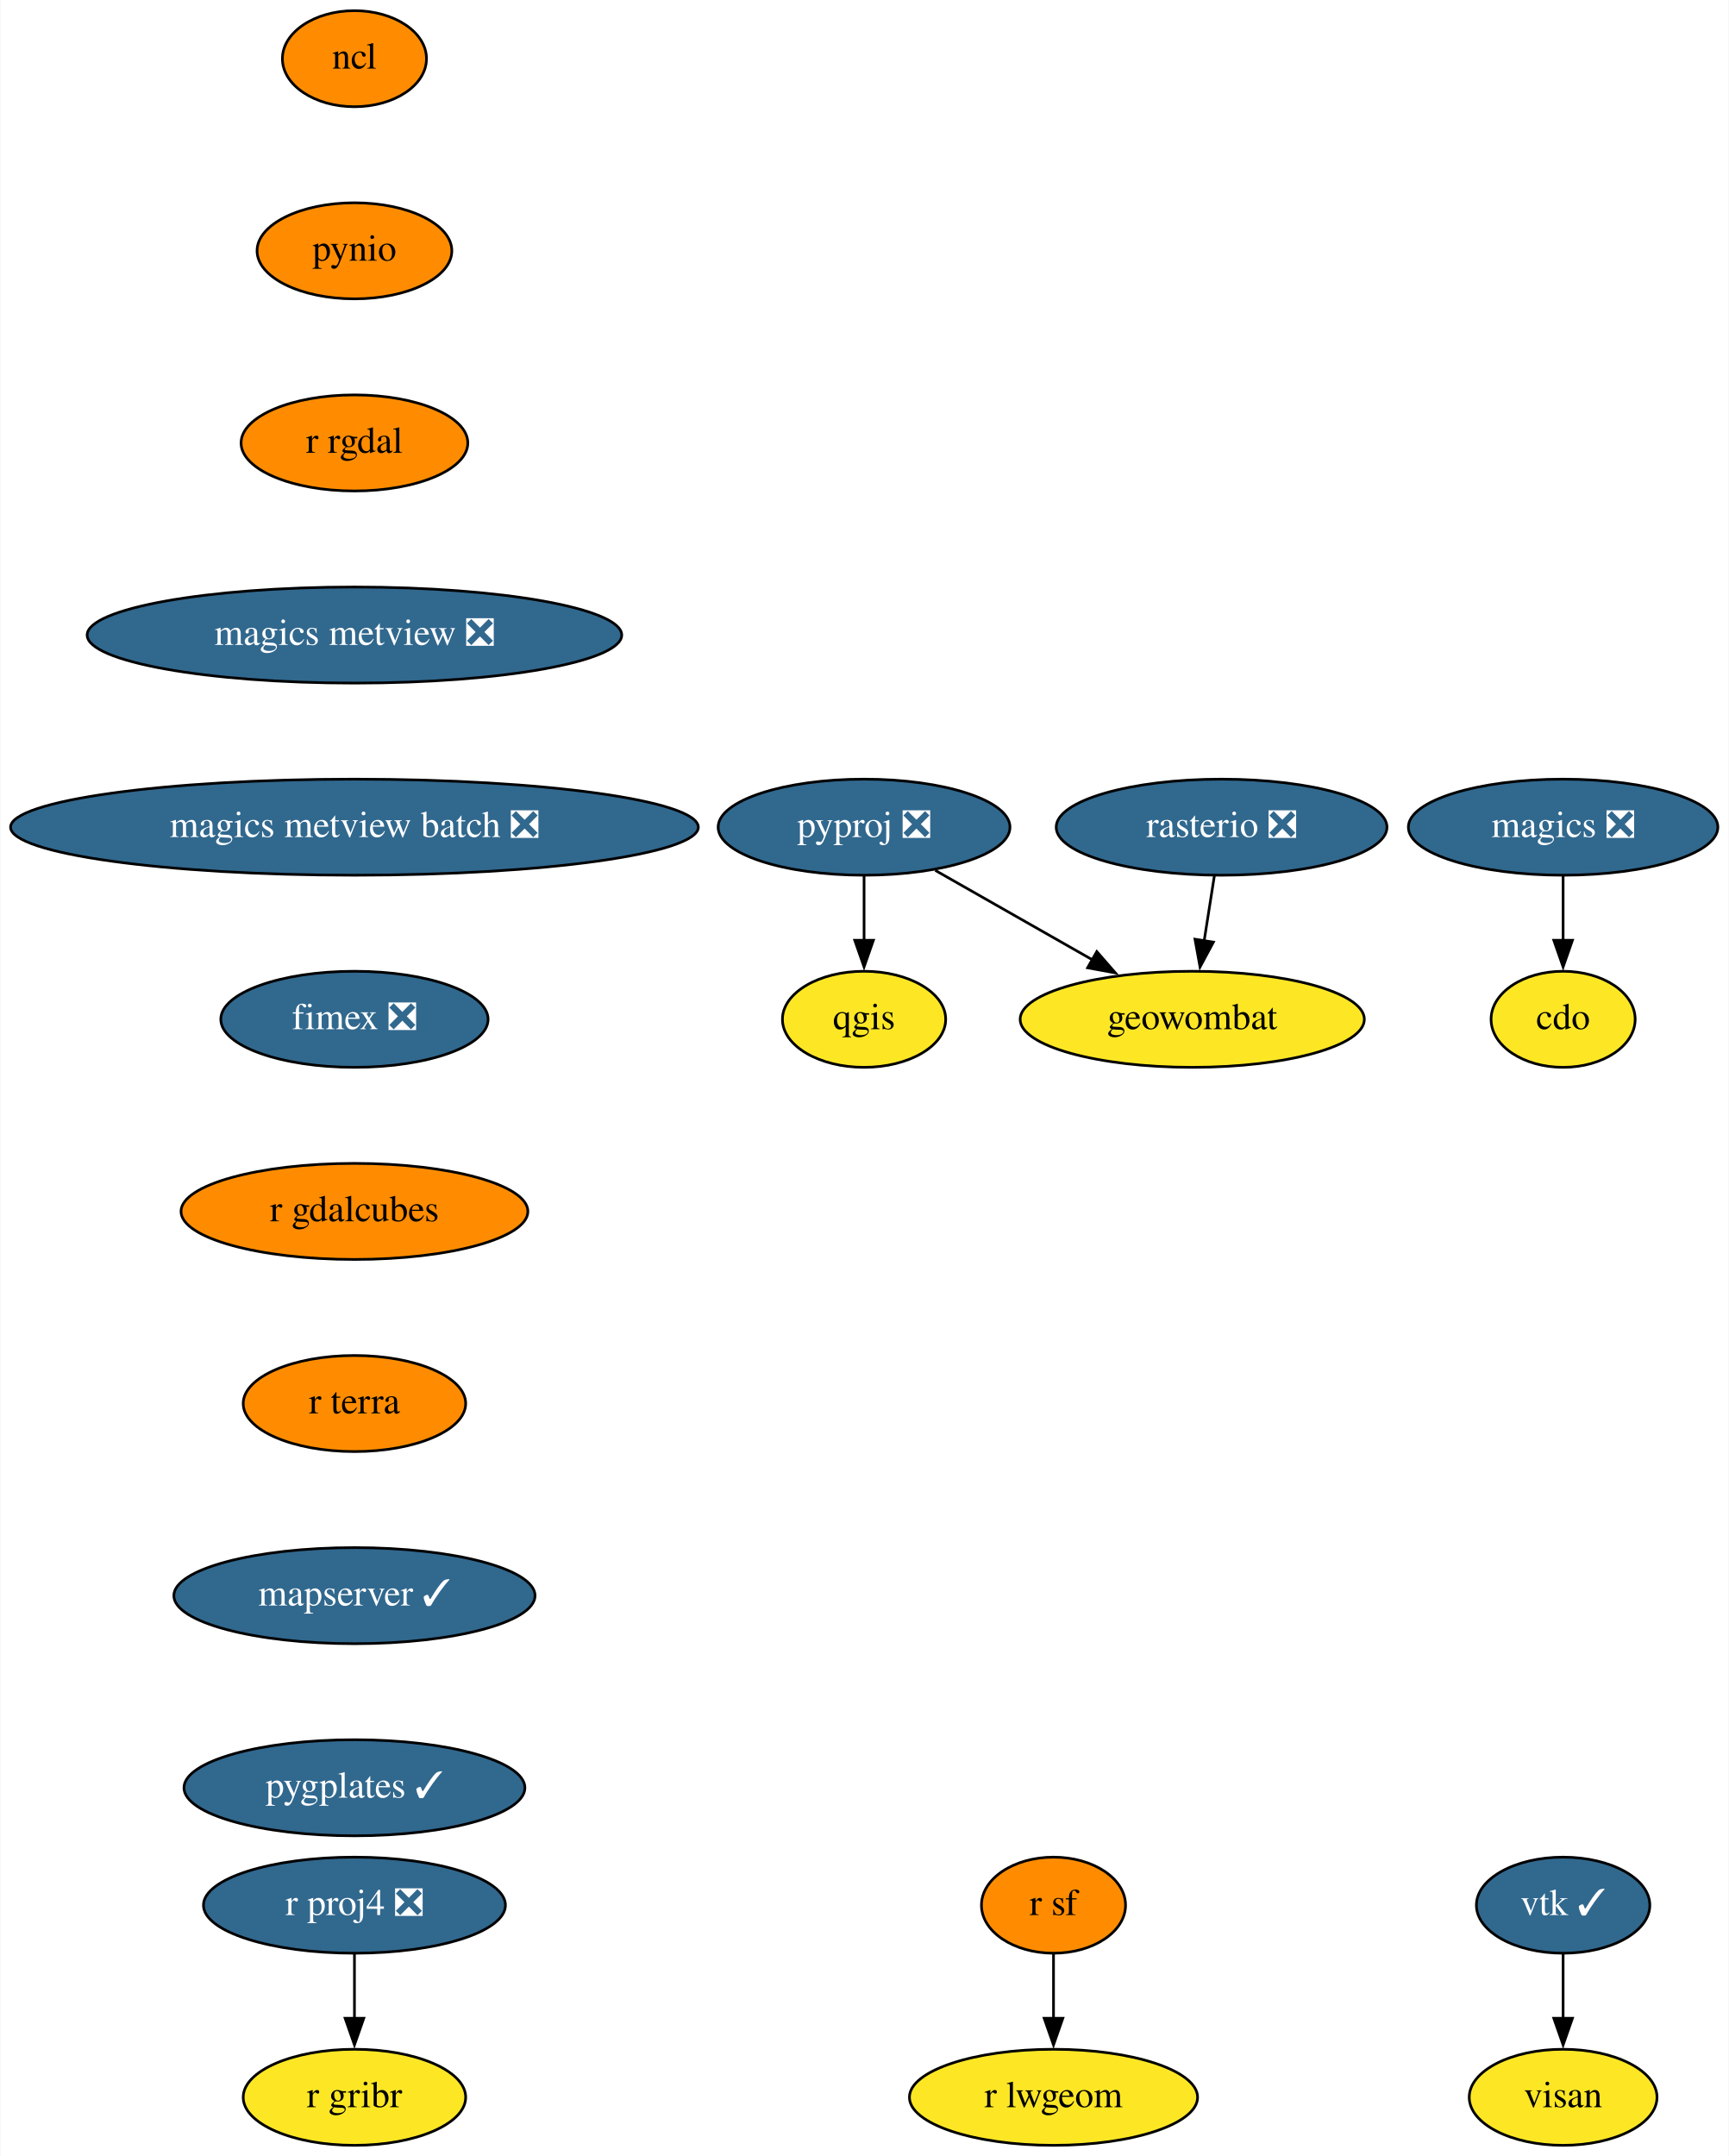
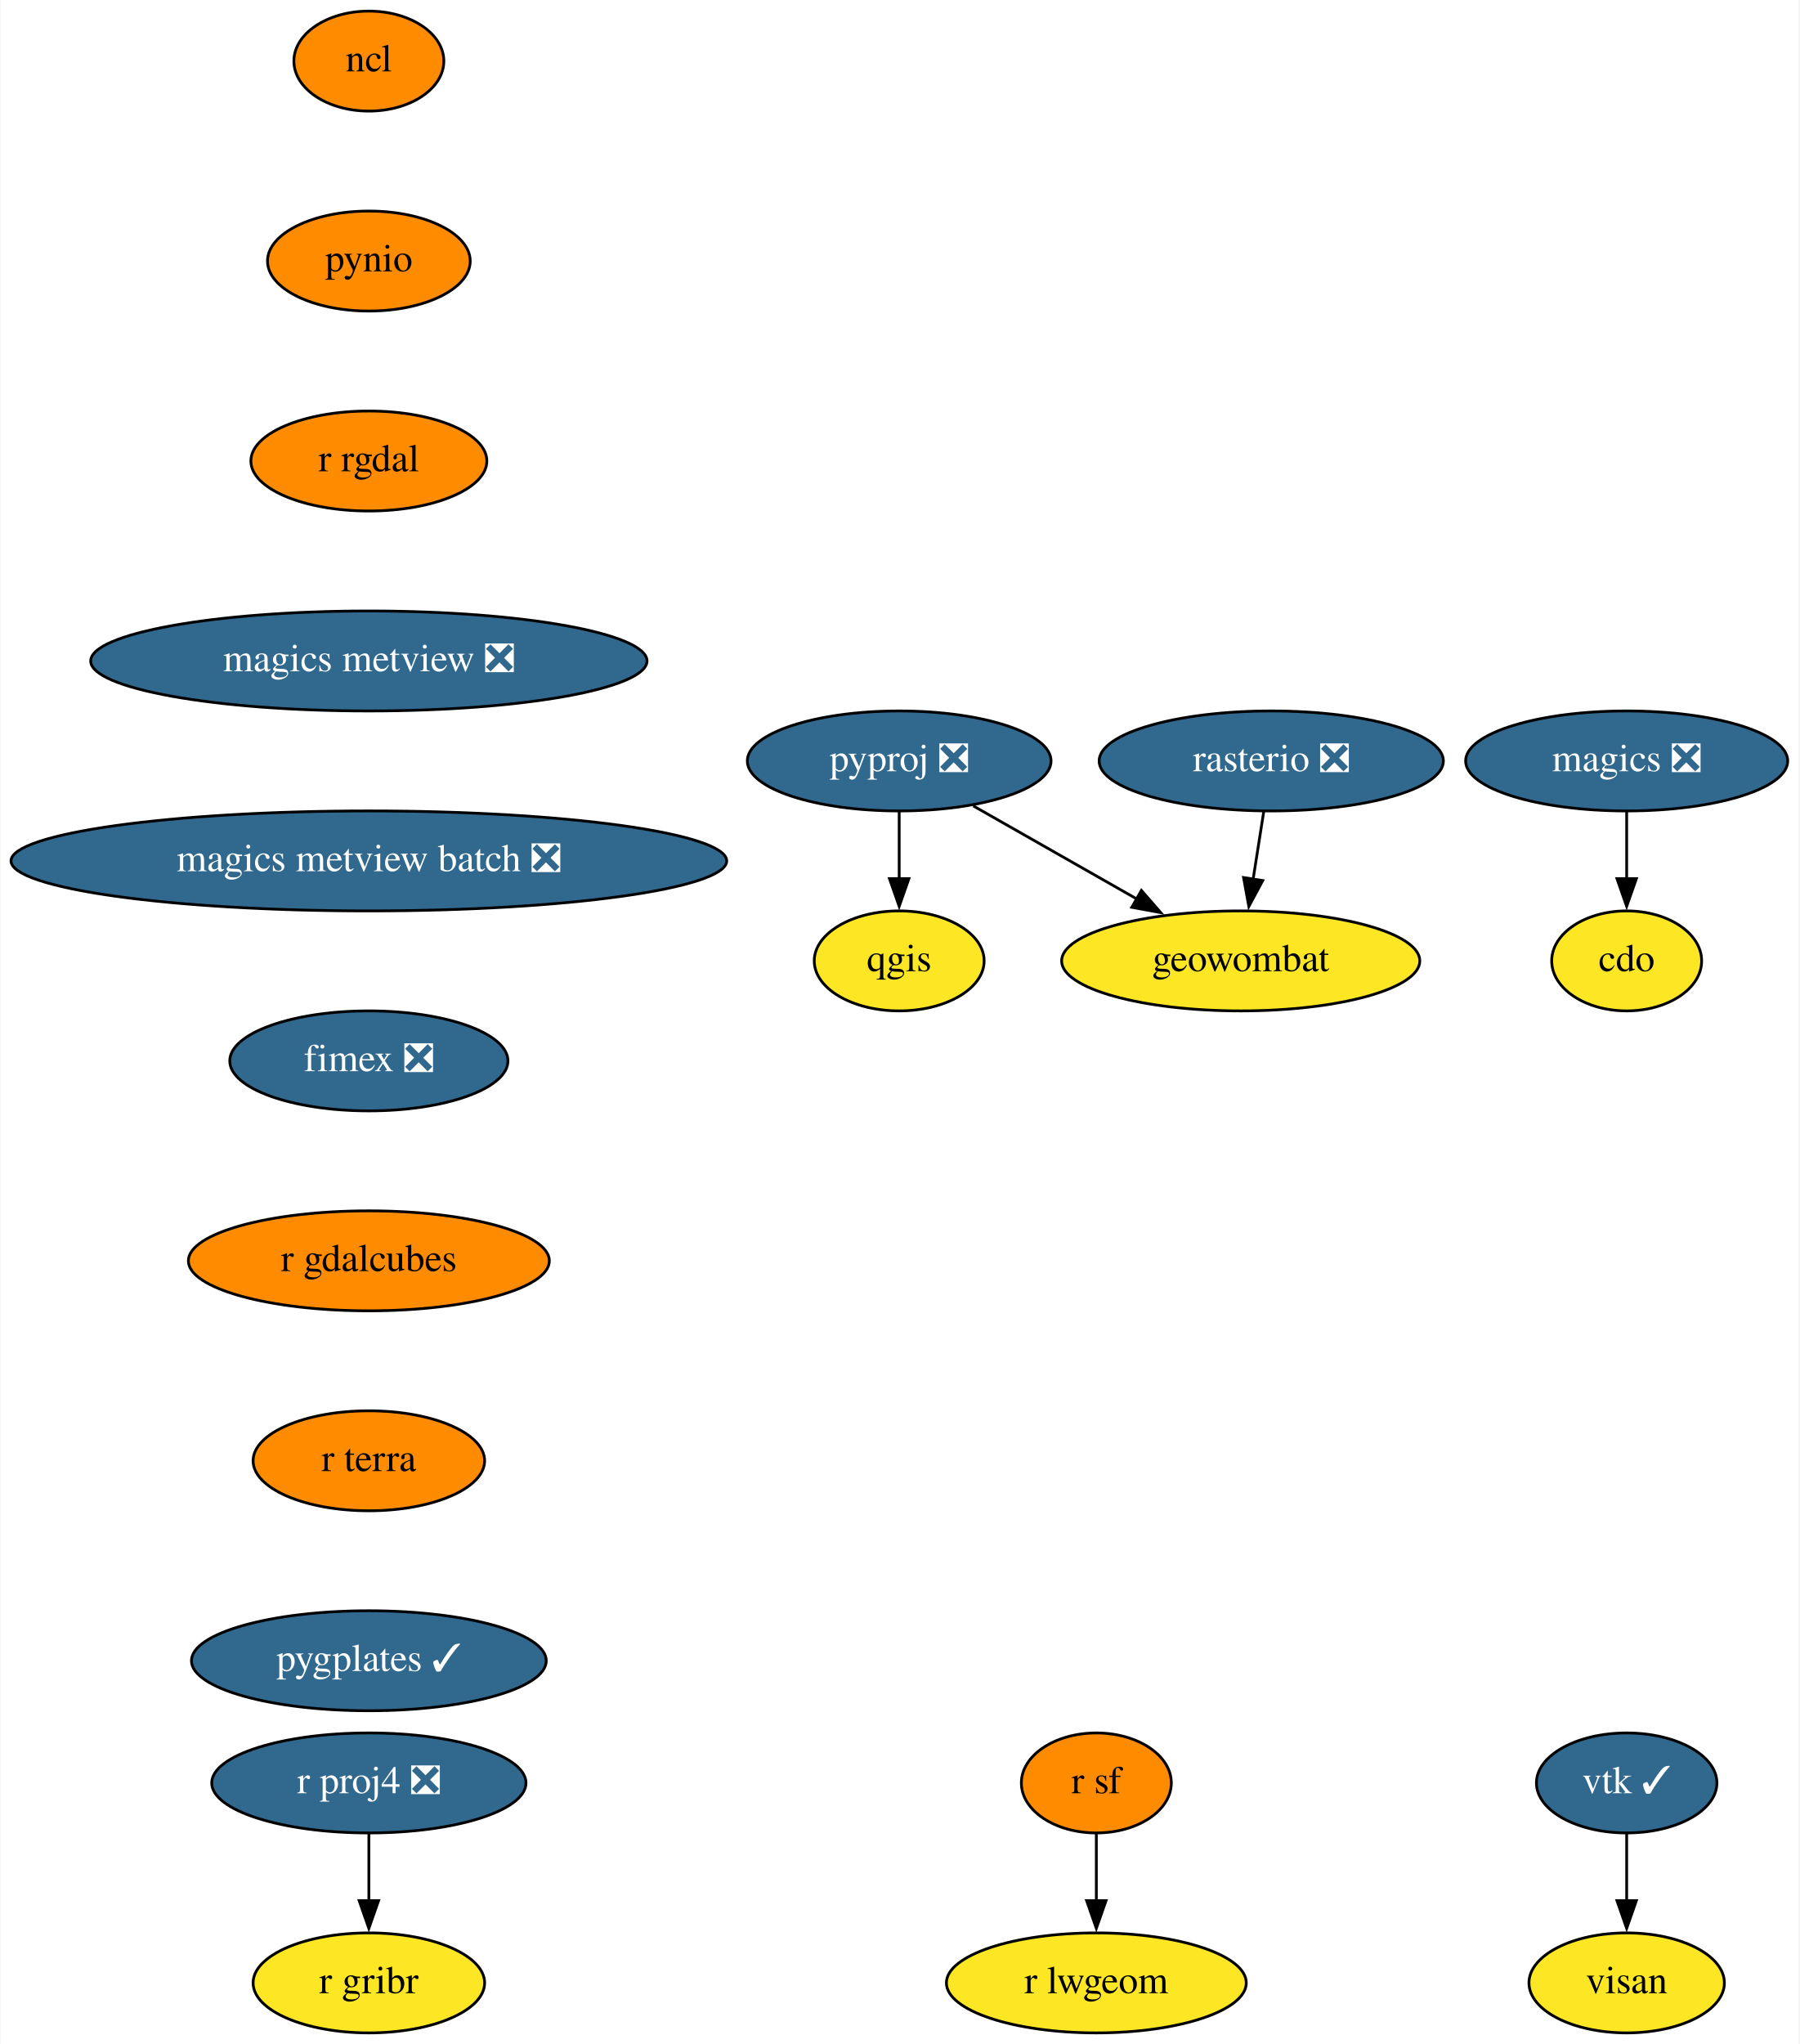
- <svg xmlns="http://www.w3.org/2000/svg" xmlns:xlink="http://www.w3.org/1999/xlink" width="648pt" height="808pt" viewBox="0.00 0.00 647.69 808.00">
-   <g id="graph0" class="graph" transform="scale(1 1) rotate(0) translate(4 804)">
-     <polygon fill="white" stroke="none" points="-4,4 -4,-804 643.69,-804 643.69,4 -4,4" />
+ <svg xmlns="http://www.w3.org/2000/svg" xmlns:xlink="http://www.w3.org/1999/xlink" width="648pt" height="736pt" viewBox="0.00 0.00 647.69 736.00">
+   <g id="graph0" class="graph" transform="scale(1 1) rotate(0) translate(4 732)">
+     <polygon fill="white" stroke="none" points="-4,4 -4,-732 643.69,-732 643.69,4 -4,4" />
    <g id="node1" class="node">
      <g id="a_node1">
        <a xlink:href="https://github.com/conda-forge/cdo-feedstock" xlink:title="cdo">
-           <ellipse fill="#fde725" stroke="black" cx="581.69" cy="-422" rx="27" ry="18" />
-           <text text-anchor="middle" x="581.69" y="-418.3" font-family="Times,serif" font-size="14.00">cdo</text>
+           <ellipse fill="#fde725" stroke="black" cx="581.69" cy="-386" rx="27" ry="18" />
+           <text text-anchor="middle" x="581.69" y="-382.3" font-family="Times,serif" font-size="14.00">cdo</text>
        </a>
      </g>
    </g>
    <g id="node2" class="node">
      <g id="a_node2">
        <a xlink:href="https://github.com/conda-forge/magics-feedstock/pull/121" xlink:title="magics ❎">
-           <ellipse fill="#31688e" stroke="black" cx="581.69" cy="-494" rx="58" ry="18" />
-           <text text-anchor="middle" x="581.69" y="-490.3" font-family="Times,serif" font-size="14.00" fill="white">magics ❎</text>
+           <ellipse fill="#31688e" stroke="black" cx="581.69" cy="-458" rx="58" ry="18" />
+           <text text-anchor="middle" x="581.69" y="-454.3" font-family="Times,serif" font-size="14.00" fill="white">magics ❎</text>
        </a>
      </g>
    </g>
    <g id="edge1" class="edge">
-       <path fill="none" stroke="black" d="M581.69,-475.7C581.69,-468.41 581.69,-459.73 581.69,-451.54" />
-       <polygon fill="black" stroke="black" points="585.19,-451.62 581.69,-441.62 578.19,-451.62 585.19,-451.62" />
+       <path fill="none" stroke="black" d="M581.69,-439.7C581.69,-432.41 581.69,-423.73 581.69,-415.54" />
+       <polygon fill="black" stroke="black" points="585.19,-415.62 581.69,-405.62 578.19,-415.62 585.19,-415.62" />
    </g>
    <g id="node3" class="node">
      <g id="a_node3">
        <a xlink:href="https://github.com/conda-forge/ncl-feedstock" xlink:title="ncl">
-           <ellipse fill="#ff8c00" stroke="black" cx="128.69" cy="-782" rx="27" ry="18" />
-           <text text-anchor="middle" x="128.69" y="-778.3" font-family="Times,serif" font-size="14.00">ncl</text>
+           <ellipse fill="#ff8c00" stroke="black" cx="128.69" cy="-710" rx="27" ry="18" />
+           <text text-anchor="middle" x="128.69" y="-706.3" font-family="Times,serif" font-size="14.00">ncl</text>
        </a>
      </g>
    </g>
    <g id="node4" class="node">
      <g id="a_node4">
        <a xlink:href="https://github.com/conda-forge/pynio-feedstock" xlink:title="pynio">
-           <ellipse fill="#ff8c00" stroke="black" cx="128.69" cy="-710" rx="36.5" ry="18" />
-           <text text-anchor="middle" x="128.69" y="-706.3" font-family="Times,serif" font-size="14.00">pynio</text>
+           <ellipse fill="#ff8c00" stroke="black" cx="128.69" cy="-638" rx="36.5" ry="18" />
+           <text text-anchor="middle" x="128.69" y="-634.3" font-family="Times,serif" font-size="14.00">pynio</text>
        </a>
      </g>
    </g>
    <g id="node5" class="node">
      <g id="a_node5">
        <a xlink:href="https://github.com/conda-forge/r-rgdal-feedstock" xlink:title="r rgdal">
-           <ellipse fill="#ff8c00" stroke="black" cx="128.69" cy="-638" rx="42.49" ry="18" />
-           <text text-anchor="middle" x="128.69" y="-634.3" font-family="Times,serif" font-size="14.00">r rgdal</text>
+           <ellipse fill="#ff8c00" stroke="black" cx="128.69" cy="-566" rx="42.49" ry="18" />
+           <text text-anchor="middle" x="128.69" y="-562.3" font-family="Times,serif" font-size="14.00">r rgdal</text>
        </a>
      </g>
    </g>
    <g id="node11" class="node">
      <g id="a_node11">
        <a xlink:href="https://github.com/conda-forge/magics-metview-feedstock/pull/64" xlink:title="magics metview ❎">
-           <ellipse fill="#31688e" stroke="black" cx="128.69" cy="-566" rx="100.18" ry="18" />
-           <text text-anchor="middle" x="128.69" y="-562.3" font-family="Times,serif" font-size="14.00" fill="white">magics metview ❎</text>
+           <ellipse fill="#31688e" stroke="black" cx="128.69" cy="-494" rx="100.18" ry="18" />
+           <text text-anchor="middle" x="128.69" y="-490.3" font-family="Times,serif" font-size="14.00" fill="white">magics metview ❎</text>
        </a>
      </g>
    </g>
    <g id="node6" class="node">
      <g id="a_node6">
        <a xlink:href="https://github.com/conda-forge/pyproj-feedstock/pull/132" xlink:title="pyproj ❎">
-           <ellipse fill="#31688e" stroke="black" cx="319.69" cy="-494" rx="54.69" ry="18" />
-           <text text-anchor="middle" x="319.69" y="-490.3" font-family="Times,serif" font-size="14.00" fill="white">pyproj ❎</text>
+           <ellipse fill="#31688e" stroke="black" cx="319.69" cy="-458" rx="54.69" ry="18" />
+           <text text-anchor="middle" x="319.69" y="-454.3" font-family="Times,serif" font-size="14.00" fill="white">pyproj ❎</text>
        </a>
      </g>
    </g>
    <g id="node7" class="node">
      <g id="a_node7">
        <a xlink:href="https://github.com/conda-forge/qgis-feedstock" xlink:title="qgis">
-           <ellipse fill="#fde725" stroke="black" cx="319.69" cy="-422" rx="30.59" ry="18" />
-           <text text-anchor="middle" x="319.69" y="-418.3" font-family="Times,serif" font-size="14.00">qgis</text>
+           <ellipse fill="#fde725" stroke="black" cx="319.69" cy="-386" rx="30.59" ry="18" />
+           <text text-anchor="middle" x="319.69" y="-382.3" font-family="Times,serif" font-size="14.00">qgis</text>
        </a>
      </g>
    </g>
    <g id="edge4" class="edge">
-       <path fill="none" stroke="black" d="M319.69,-475.7C319.69,-468.41 319.69,-459.73 319.69,-451.54" />
-       <polygon fill="black" stroke="black" points="323.19,-451.62 319.69,-441.62 316.19,-451.62 323.19,-451.62" />
+       <path fill="none" stroke="black" d="M319.69,-439.7C319.69,-432.41 319.69,-423.73 319.69,-415.54" />
+       <polygon fill="black" stroke="black" points="323.19,-415.62 319.69,-405.62 316.19,-415.62 323.19,-415.62" />
    </g>
    <g id="node8" class="node">
      <g id="a_node8">
        <a xlink:href="https://github.com/conda-forge/geowombat-feedstock" xlink:title="geowombat">
-           <ellipse fill="#fde725" stroke="black" cx="442.69" cy="-422" rx="64.5" ry="18" />
-           <text text-anchor="middle" x="442.69" y="-418.3" font-family="Times,serif" font-size="14.00">geowombat</text>
+           <ellipse fill="#fde725" stroke="black" cx="442.69" cy="-386" rx="64.5" ry="18" />
+           <text text-anchor="middle" x="442.69" y="-382.3" font-family="Times,serif" font-size="14.00">geowombat</text>
        </a>
      </g>
    </g>
    <g id="edge5" class="edge">
-       <path fill="none" stroke="black" d="M346.38,-477.81C363.63,-467.99 386.32,-455.08 405.35,-444.25" />
-       <polygon fill="black" stroke="black" points="406.92,-447.38 413.88,-439.39 403.46,-441.3 406.92,-447.38" />
+       <path fill="none" stroke="black" d="M346.38,-441.81C363.63,-431.99 386.32,-419.08 405.35,-408.25" />
+       <polygon fill="black" stroke="black" points="406.92,-411.38 413.88,-403.39 403.46,-405.3 406.92,-411.38" />
    </g>
    <g id="node9" class="node">
      <g id="a_node9">
        <a xlink:href="https://github.com/conda-forge/r-proj4-feedstock/pull/40" xlink:title="r proj4 ❎">
          <ellipse fill="#31688e" stroke="black" cx="128.69" cy="-90" rx="56.59" ry="18" />
          <text text-anchor="middle" x="128.69" y="-86.3" font-family="Times,serif" font-size="14.00" fill="white">r proj4 ❎</text>
        </a>
      </g>
    </g>
    <g id="node10" class="node">
      <g id="a_node10">
        <a xlink:href="https://github.com/conda-forge/r-gribr-feedstock" xlink:title="r gribr">
          <ellipse fill="#fde725" stroke="black" cx="128.69" cy="-18" rx="41.69" ry="18" />
          <text text-anchor="middle" x="128.69" y="-14.3" font-family="Times,serif" font-size="14.00">r gribr</text>
        </a>
      </g>
    </g>
    <g id="edge6" class="edge">
      <path fill="none" stroke="black" d="M128.69,-71.7C128.69,-64.41 128.69,-55.73 128.69,-47.54" />
      <polygon fill="black" stroke="black" points="132.19,-47.62 128.69,-37.62 125.19,-47.62 132.19,-47.62" />
    </g>
    <g id="node17" class="node">
      <g id="a_node17">
        <a xlink:href="https://github.com/conda-forge/magics-metview-batch-feedstock/pull/55" xlink:title="magics metview batch ❎">
-           <ellipse fill="#31688e" stroke="black" cx="128.69" cy="-494" rx="128.88" ry="18" />
-           <text text-anchor="middle" x="128.69" y="-490.3" font-family="Times,serif" font-size="14.00" fill="white">magics metview batch ❎</text>
+           <ellipse fill="#31688e" stroke="black" cx="128.69" cy="-422" rx="128.88" ry="18" />
+           <text text-anchor="middle" x="128.69" y="-418.3" font-family="Times,serif" font-size="14.00" fill="white">magics metview batch ❎</text>
        </a>
      </g>
    </g>
    <g id="node12" class="node">
      <g id="a_node12">
        <a xlink:href="https://github.com/conda-forge/r-sf-feedstock" xlink:title="r sf">
          <ellipse fill="#ff8c00" stroke="black" cx="390.69" cy="-90" rx="27" ry="18" />
          <text text-anchor="middle" x="390.69" y="-86.3" font-family="Times,serif" font-size="14.00">r sf</text>
        </a>
      </g>
    </g>
    <g id="node13" class="node">
      <g id="a_node13">
        <a xlink:href="https://github.com/conda-forge/r-lwgeom-feedstock" xlink:title="r lwgeom">
          <ellipse fill="#fde725" stroke="black" cx="390.69" cy="-18" rx="54" ry="18" />
          <text text-anchor="middle" x="390.69" y="-14.3" font-family="Times,serif" font-size="14.00">r lwgeom</text>
        </a>
      </g>
    </g>
    <g id="edge8" class="edge">
      <path fill="none" stroke="black" d="M390.69,-71.7C390.69,-64.41 390.69,-55.73 390.69,-47.54" />
      <polygon fill="black" stroke="black" points="394.19,-47.62 390.69,-37.62 387.19,-47.62 394.19,-47.62" />
    </g>
    <g id="node14" class="node">
      <g id="a_node14">
        <a xlink:href="https://github.com/conda-forge/rasterio-feedstock/pull/264" xlink:title="rasterio ❎">
-           <ellipse fill="#31688e" stroke="black" cx="453.69" cy="-494" rx="61.99" ry="18" />
-           <text text-anchor="middle" x="453.69" y="-490.3" font-family="Times,serif" font-size="14.00" fill="white">rasterio ❎</text>
+           <ellipse fill="#31688e" stroke="black" cx="453.69" cy="-458" rx="61.99" ry="18" />
+           <text text-anchor="middle" x="453.69" y="-454.3" font-family="Times,serif" font-size="14.00" fill="white">rasterio ❎</text>
        </a>
      </g>
    </g>
    <g id="edge9" class="edge">
-       <path fill="none" stroke="black" d="M450.97,-475.7C449.81,-468.32 448.43,-459.52 447.13,-451.25" />
-       <polygon fill="black" stroke="black" points="450.62,-450.93 445.61,-441.6 443.71,-452.02 450.62,-450.93" />
+       <path fill="none" stroke="black" d="M450.97,-439.7C449.81,-432.32 448.43,-423.52 447.13,-415.25" />
+       <polygon fill="black" stroke="black" points="450.62,-414.93 445.61,-405.6 443.71,-416.02 450.62,-414.93" />
    </g>
    <g id="node15" class="node">
      <g id="a_node15">
        <a xlink:href="https://github.com/conda-forge/vtk-feedstock/pull/292" xlink:title="vtk ✓">
          <ellipse fill="#31688e" stroke="black" cx="581.69" cy="-90" rx="32.5" ry="18" />
          <text text-anchor="middle" x="581.69" y="-86.3" font-family="Times,serif" font-size="14.00" fill="white">vtk ✓</text>
        </a>
      </g>
    </g>
    <g id="node16" class="node">
      <g id="a_node16">
        <a xlink:href="https://github.com/conda-forge/visan-feedstock" xlink:title="visan">
          <ellipse fill="#fde725" stroke="black" cx="581.69" cy="-18" rx="35.19" ry="18" />
          <text text-anchor="middle" x="581.69" y="-14.3" font-family="Times,serif" font-size="14.00">visan</text>
        </a>
      </g>
    </g>
    <g id="edge10" class="edge">
      <path fill="none" stroke="black" d="M581.69,-71.7C581.69,-64.41 581.69,-55.73 581.69,-47.54" />
      <polygon fill="black" stroke="black" points="585.19,-47.62 581.69,-37.62 578.19,-47.62 585.19,-47.62" />
    </g>
    <g id="node18" class="node">
      <g id="a_node18">
        <a xlink:href="https://github.com/conda-forge/fimex-feedstock/pull/55" xlink:title="fimex ❎">
-           <ellipse fill="#31688e" stroke="black" cx="128.69" cy="-422" rx="50.09" ry="18" />
-           <text text-anchor="middle" x="128.69" y="-418.3" font-family="Times,serif" font-size="14.00" fill="white">fimex ❎</text>
+           <ellipse fill="#31688e" stroke="black" cx="128.69" cy="-350" rx="50.09" ry="18" />
+           <text text-anchor="middle" x="128.69" y="-346.3" font-family="Times,serif" font-size="14.00" fill="white">fimex ❎</text>
        </a>
      </g>
    </g>
    <g id="node19" class="node">
      <g id="a_node19">
        <a xlink:href="https://github.com/conda-forge/r-gdalcubes-feedstock" xlink:title="r gdalcubes">
-           <ellipse fill="#ff8c00" stroke="black" cx="128.69" cy="-350" rx="65" ry="18" />
-           <text text-anchor="middle" x="128.69" y="-346.3" font-family="Times,serif" font-size="14.00">r gdalcubes</text>
+           <ellipse fill="#ff8c00" stroke="black" cx="128.69" cy="-278" rx="65" ry="18" />
+           <text text-anchor="middle" x="128.69" y="-274.3" font-family="Times,serif" font-size="14.00">r gdalcubes</text>
        </a>
      </g>
    </g>
    <g id="node20" class="node">
      <g id="a_node20">
        <a xlink:href="https://github.com/conda-forge/r-terra-feedstock" xlink:title="r terra">
-           <ellipse fill="#ff8c00" stroke="black" cx="128.69" cy="-278" rx="41.69" ry="18" />
-           <text text-anchor="middle" x="128.69" y="-274.3" font-family="Times,serif" font-size="14.00">r terra</text>
+           <ellipse fill="#ff8c00" stroke="black" cx="128.69" cy="-206" rx="41.69" ry="18" />
+           <text text-anchor="middle" x="128.69" y="-202.3" font-family="Times,serif" font-size="14.00">r terra</text>
        </a>
      </g>
    </g>
    <g id="node21" class="node">
      <g id="a_node21">
-         <a xlink:href="https://github.com/conda-forge/mapserver-feedstock/pull/25" xlink:title="mapserver ✓">
-           <ellipse fill="#31688e" stroke="black" cx="128.69" cy="-206" rx="67.69" ry="18" />
-           <text text-anchor="middle" x="128.69" y="-202.3" font-family="Times,serif" font-size="14.00" fill="white">mapserver ✓</text>
-         </a>
-       </g>
-     </g>
-     <g id="node22" class="node">
-       <g id="a_node22">
        <a xlink:href="https://github.com/conda-forge/pygplates-feedstock/pull/5" xlink:title="pygplates ✓">
          <ellipse fill="#31688e" stroke="black" cx="128.69" cy="-134" rx="63.89" ry="18" />
          <text text-anchor="middle" x="128.69" y="-130.3" font-family="Times,serif" font-size="14.00" fill="white">pygplates ✓</text>
        </a>
      </g>
    </g>
  </g>
</svg>
